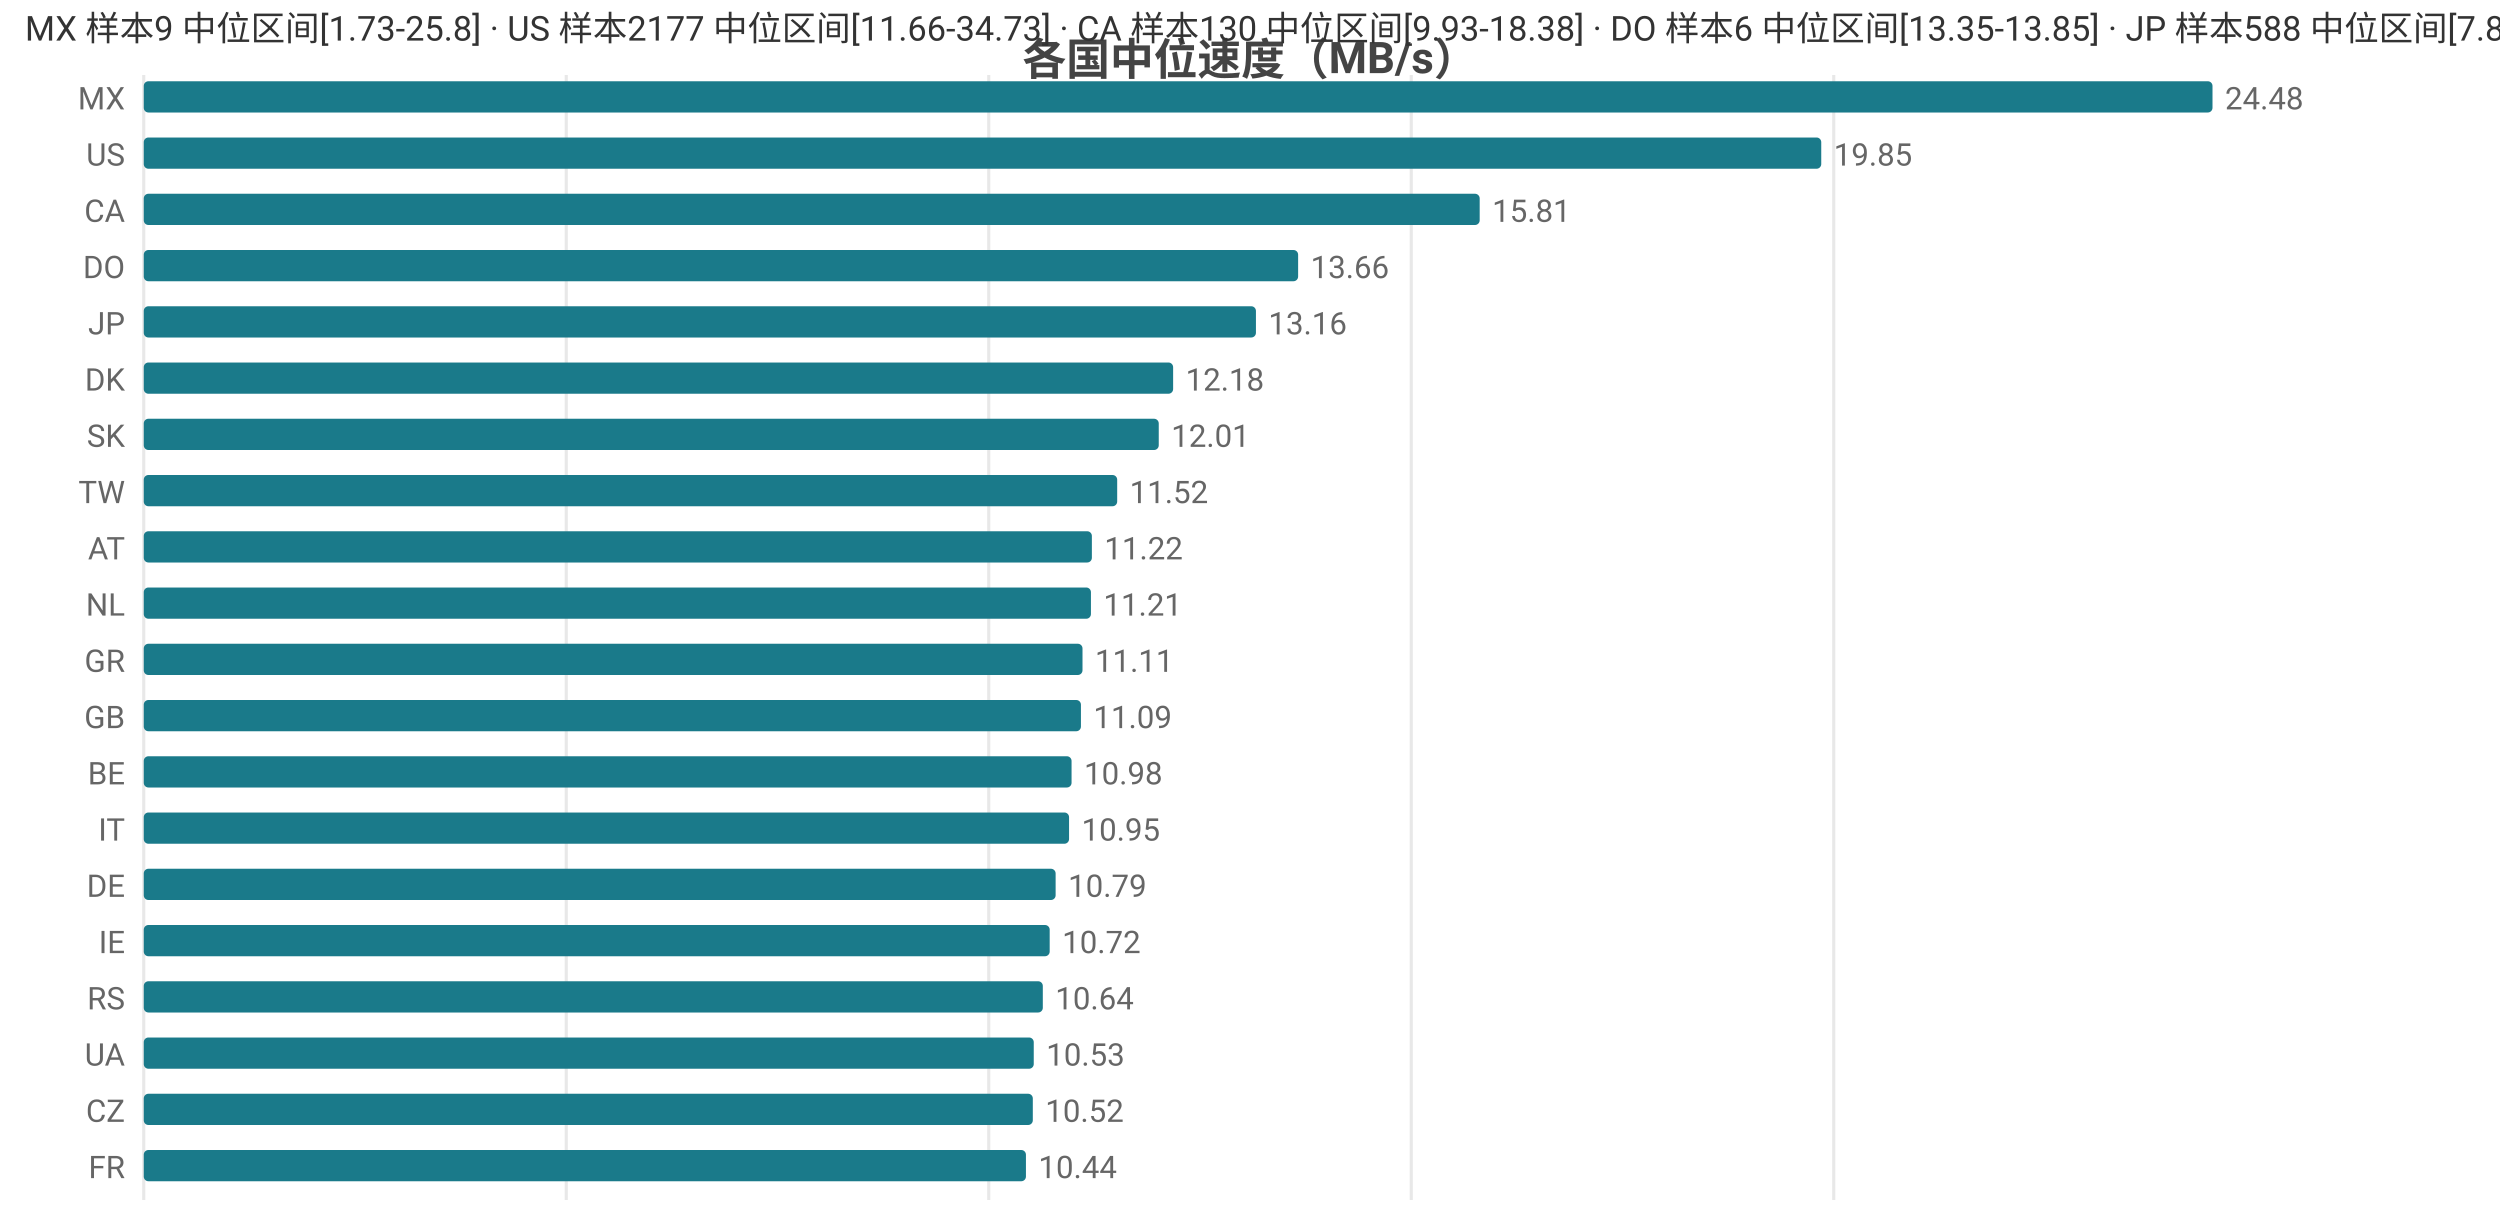
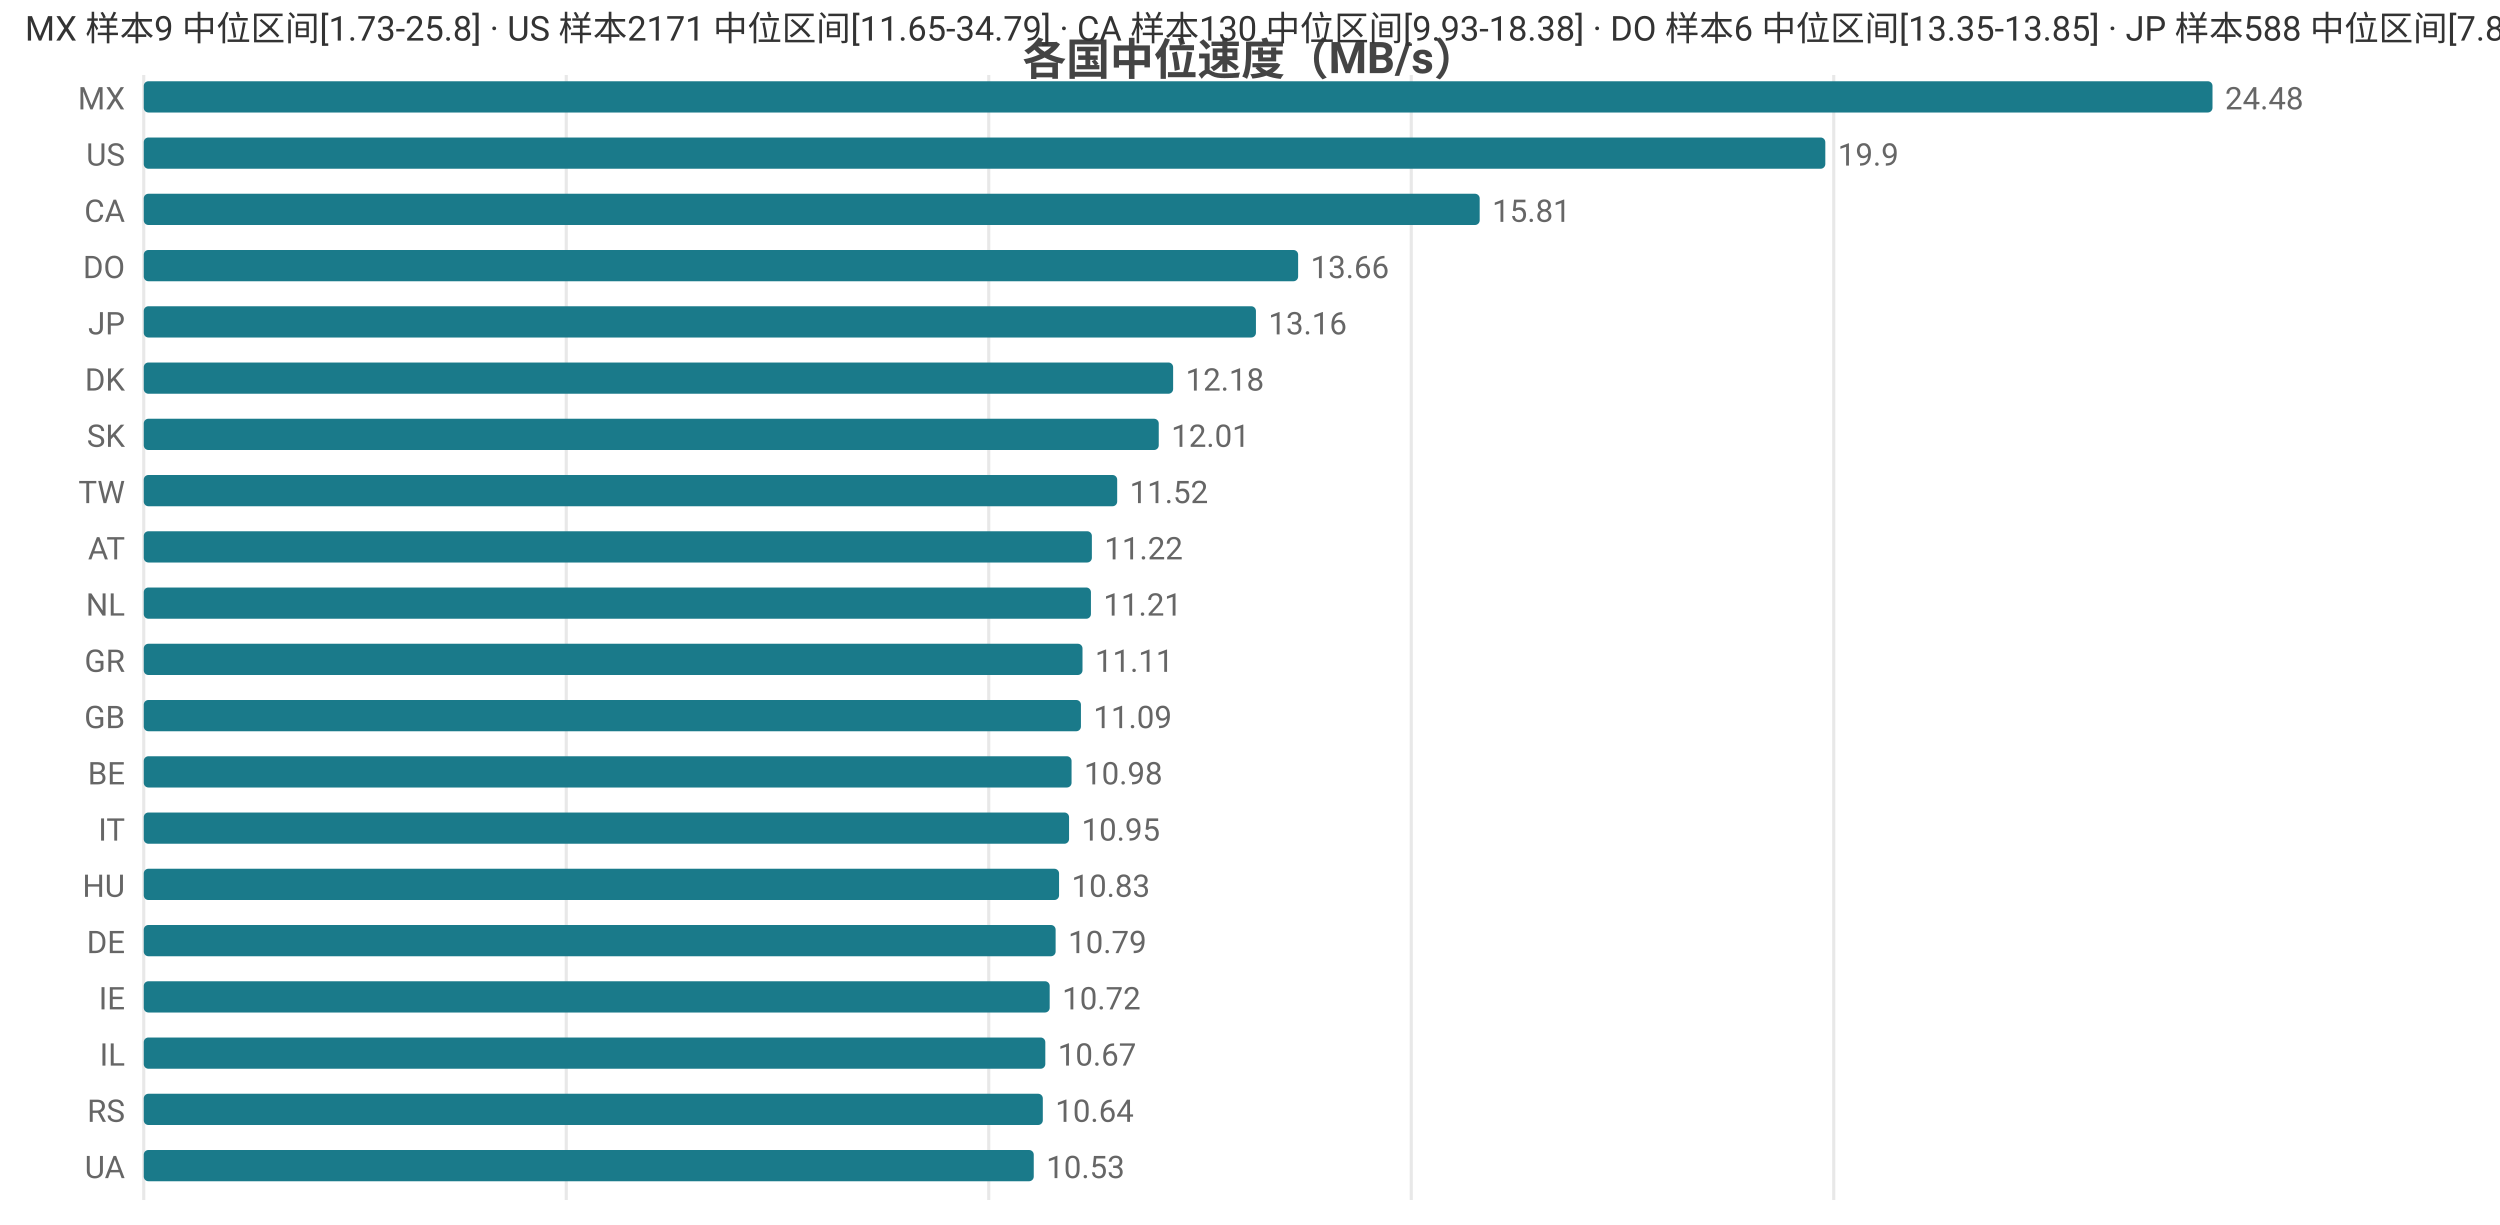
<svg xmlns="http://www.w3.org/2000/svg" width="800" height="392" viewBox="0 0 800 392">
  <rect width="800" height="392" fill="#ffffff" />
  <style>text{font-family:system-ui,-apple-system,'Segoe UI',Roboto,'PingFang SC','Microsoft YaHei','Noto Sans CJK SC',sans-serif}.g{stroke:#e8e8e8;stroke-width:1}.a{stroke:#999;stroke-width:1}.t{font-size:10px;fill:#666}.m{font-size:10px;text-anchor:middle;fill:#666}.e{font-size:10px;text-anchor:end;fill:#666}.l{font-size:11px;fill:#333}.tt{font-size:14px;font-weight:600;text-anchor:middle;fill:#444}.em{font-size:13px;text-anchor:middle;fill:#999}</style>
  <text class="tt" x="400.0" y="24">各国中位速度（MB/s）</text>
  <line class="g" x1="46" y1="24" x2="46" y2="384" />
  <line class="g" x1="181.2" y1="24" x2="181.2" y2="384" />
  <line class="g" x1="316.4" y1="24" x2="316.4" y2="384" />
  <line class="g" x1="451.6" y1="24" x2="451.6" y2="384" />
  <line class="g" x1="586.8" y1="24" x2="586.8" y2="384" />
  <text class="e" x="40" y="35">MX</text>
  <rect x="46" y="26" width="662" height="10" fill="#1a7a8a" rx="1.5" />
  <text class="t" x="712" y="35">24.48</text>
  <text class="e" x="40" y="53">US</text>
-   <rect x="46" y="44" width="536.8" height="10" fill="#1a7a8a" rx="1.5" />
-   <text class="t" x="586.8" y="53">19.85</text>
+   <rect x="46" y="44" width="538.1" height="10" fill="#1a7a8a" rx="1.5" />
+   <text class="t" x="588.1" y="53">19.9</text>
  <text class="e" x="40" y="71">CA</text>
  <rect x="46" y="62" width="427.5" height="10" fill="#1a7a8a" rx="1.5" />
  <text class="t" x="477.5" y="71">15.81</text>
  <text class="e" x="40" y="89">DO</text>
  <rect x="46" y="80" width="369.4" height="10" fill="#1a7a8a" rx="1.5" />
  <text class="t" x="419.4" y="89">13.66</text>
  <text class="e" x="40" y="107">JP</text>
  <rect x="46" y="98" width="355.9" height="10" fill="#1a7a8a" rx="1.5" />
  <text class="t" x="405.9" y="107">13.16</text>
  <text class="e" x="40" y="125">DK</text>
  <rect x="46" y="116" width="329.4" height="10" fill="#1a7a8a" rx="1.5" />
  <text class="t" x="379.4" y="125">12.18</text>
  <text class="e" x="40" y="143">SK</text>
  <rect x="46" y="134" width="324.8" height="10" fill="#1a7a8a" rx="1.5" />
  <text class="t" x="374.8" y="143">12.01</text>
  <text class="e" x="40" y="161">TW</text>
  <rect x="46" y="152" width="311.5" height="10" fill="#1a7a8a" rx="1.5" />
  <text class="t" x="361.5" y="161">11.52</text>
  <text class="e" x="40" y="179">AT</text>
  <rect x="46" y="170" width="303.4" height="10" fill="#1a7a8a" rx="1.5" />
  <text class="t" x="353.4" y="179">11.22</text>
  <text class="e" x="40" y="197">NL</text>
  <rect x="46" y="188" width="303.1" height="10" fill="#1a7a8a" rx="1.5" />
  <text class="t" x="353.1" y="197">11.21</text>
  <text class="e" x="40" y="215">GR</text>
  <rect x="46" y="206" width="300.4" height="10" fill="#1a7a8a" rx="1.5" />
  <text class="t" x="350.4" y="215">11.11</text>
  <text class="e" x="40" y="233">GB</text>
  <rect x="46" y="224" width="299.9" height="10" fill="#1a7a8a" rx="1.5" />
  <text class="t" x="349.9" y="233">11.09</text>
  <text class="e" x="40" y="251">BE</text>
  <rect x="46" y="242" width="296.9" height="10" fill="#1a7a8a" rx="1.5" />
  <text class="t" x="346.9" y="251">10.98</text>
  <text class="e" x="40" y="269">IT</text>
  <rect x="46" y="260" width="296.1" height="10" fill="#1a7a8a" rx="1.5" />
  <text class="t" x="346.1" y="269">10.95</text>
-   <text class="e" x="40" y="287">DE</text>
-   <rect x="46" y="278" width="291.8" height="10" fill="#1a7a8a" rx="1.5" />
-   <text class="t" x="341.8" y="287">10.79</text>
-   <text class="e" x="40" y="305">IE</text>
-   <rect x="46" y="296" width="289.9" height="10" fill="#1a7a8a" rx="1.5" />
-   <text class="t" x="339.9" y="305">10.72</text>
-   <text class="e" x="40" y="323">RS</text>
-   <rect x="46" y="314" width="287.7" height="10" fill="#1a7a8a" rx="1.5" />
-   <text class="t" x="337.7" y="323">10.64</text>
-   <text class="e" x="40" y="341">UA</text>
-   <rect x="46" y="332" width="284.8" height="10" fill="#1a7a8a" rx="1.5" />
-   <text class="t" x="334.8" y="341">10.53</text>
-   <text class="e" x="40" y="359">CZ</text>
-   <rect x="46" y="350" width="284.5" height="10" fill="#1a7a8a" rx="1.5" />
-   <text class="t" x="334.5" y="359">10.52</text>
-   <text class="e" x="40" y="377">FR</text>
-   <rect x="46" y="368" width="282.3" height="10" fill="#1a7a8a" rx="1.5" />
-   <text class="t" x="332.3" y="377">10.44</text>
-   <text class="l" x="8" y="13">MX 样本9 中位区间[1.73-25.8] · US 样本2177 中位区间[11.66-34.73] · CA 样本130 中位区间[9.93-18.38] · DO 样本6 中位区间[13.35-13.85] · JP 样本588 中位区间[7.84-13.82]</text>
+   <text class="e" x="40" y="287">HU</text>
+   <rect x="46" y="278" width="292.9" height="10" fill="#1a7a8a" rx="1.5" />
+   <text class="t" x="342.9" y="287">10.83</text>
+   <text class="e" x="40" y="305">DE</text>
+   <rect x="46" y="296" width="291.8" height="10" fill="#1a7a8a" rx="1.5" />
+   <text class="t" x="341.8" y="305">10.79</text>
+   <text class="e" x="40" y="323">IE</text>
+   <rect x="46" y="314" width="289.9" height="10" fill="#1a7a8a" rx="1.5" />
+   <text class="t" x="339.9" y="323">10.72</text>
+   <text class="e" x="40" y="341">IL</text>
+   <rect x="46" y="332" width="288.5" height="10" fill="#1a7a8a" rx="1.5" />
+   <text class="t" x="338.5" y="341">10.67</text>
+   <text class="e" x="40" y="359">RS</text>
+   <rect x="46" y="350" width="287.7" height="10" fill="#1a7a8a" rx="1.5" />
+   <text class="t" x="337.7" y="359">10.64</text>
+   <text class="e" x="40" y="377">UA</text>
+   <rect x="46" y="368" width="284.8" height="10" fill="#1a7a8a" rx="1.5" />
+   <text class="t" x="334.8" y="377">10.53</text>
+   <text class="l" x="8" y="13">MX 样本9 中位区间[1.73-25.8] · US 样本2171 中位区间[11.65-34.79] · CA 样本130 中位区间[9.93-18.38] · DO 样本6 中位区间[13.35-13.85] · JP 样本588 中位区间[7.84-13.82]</text>
</svg>
